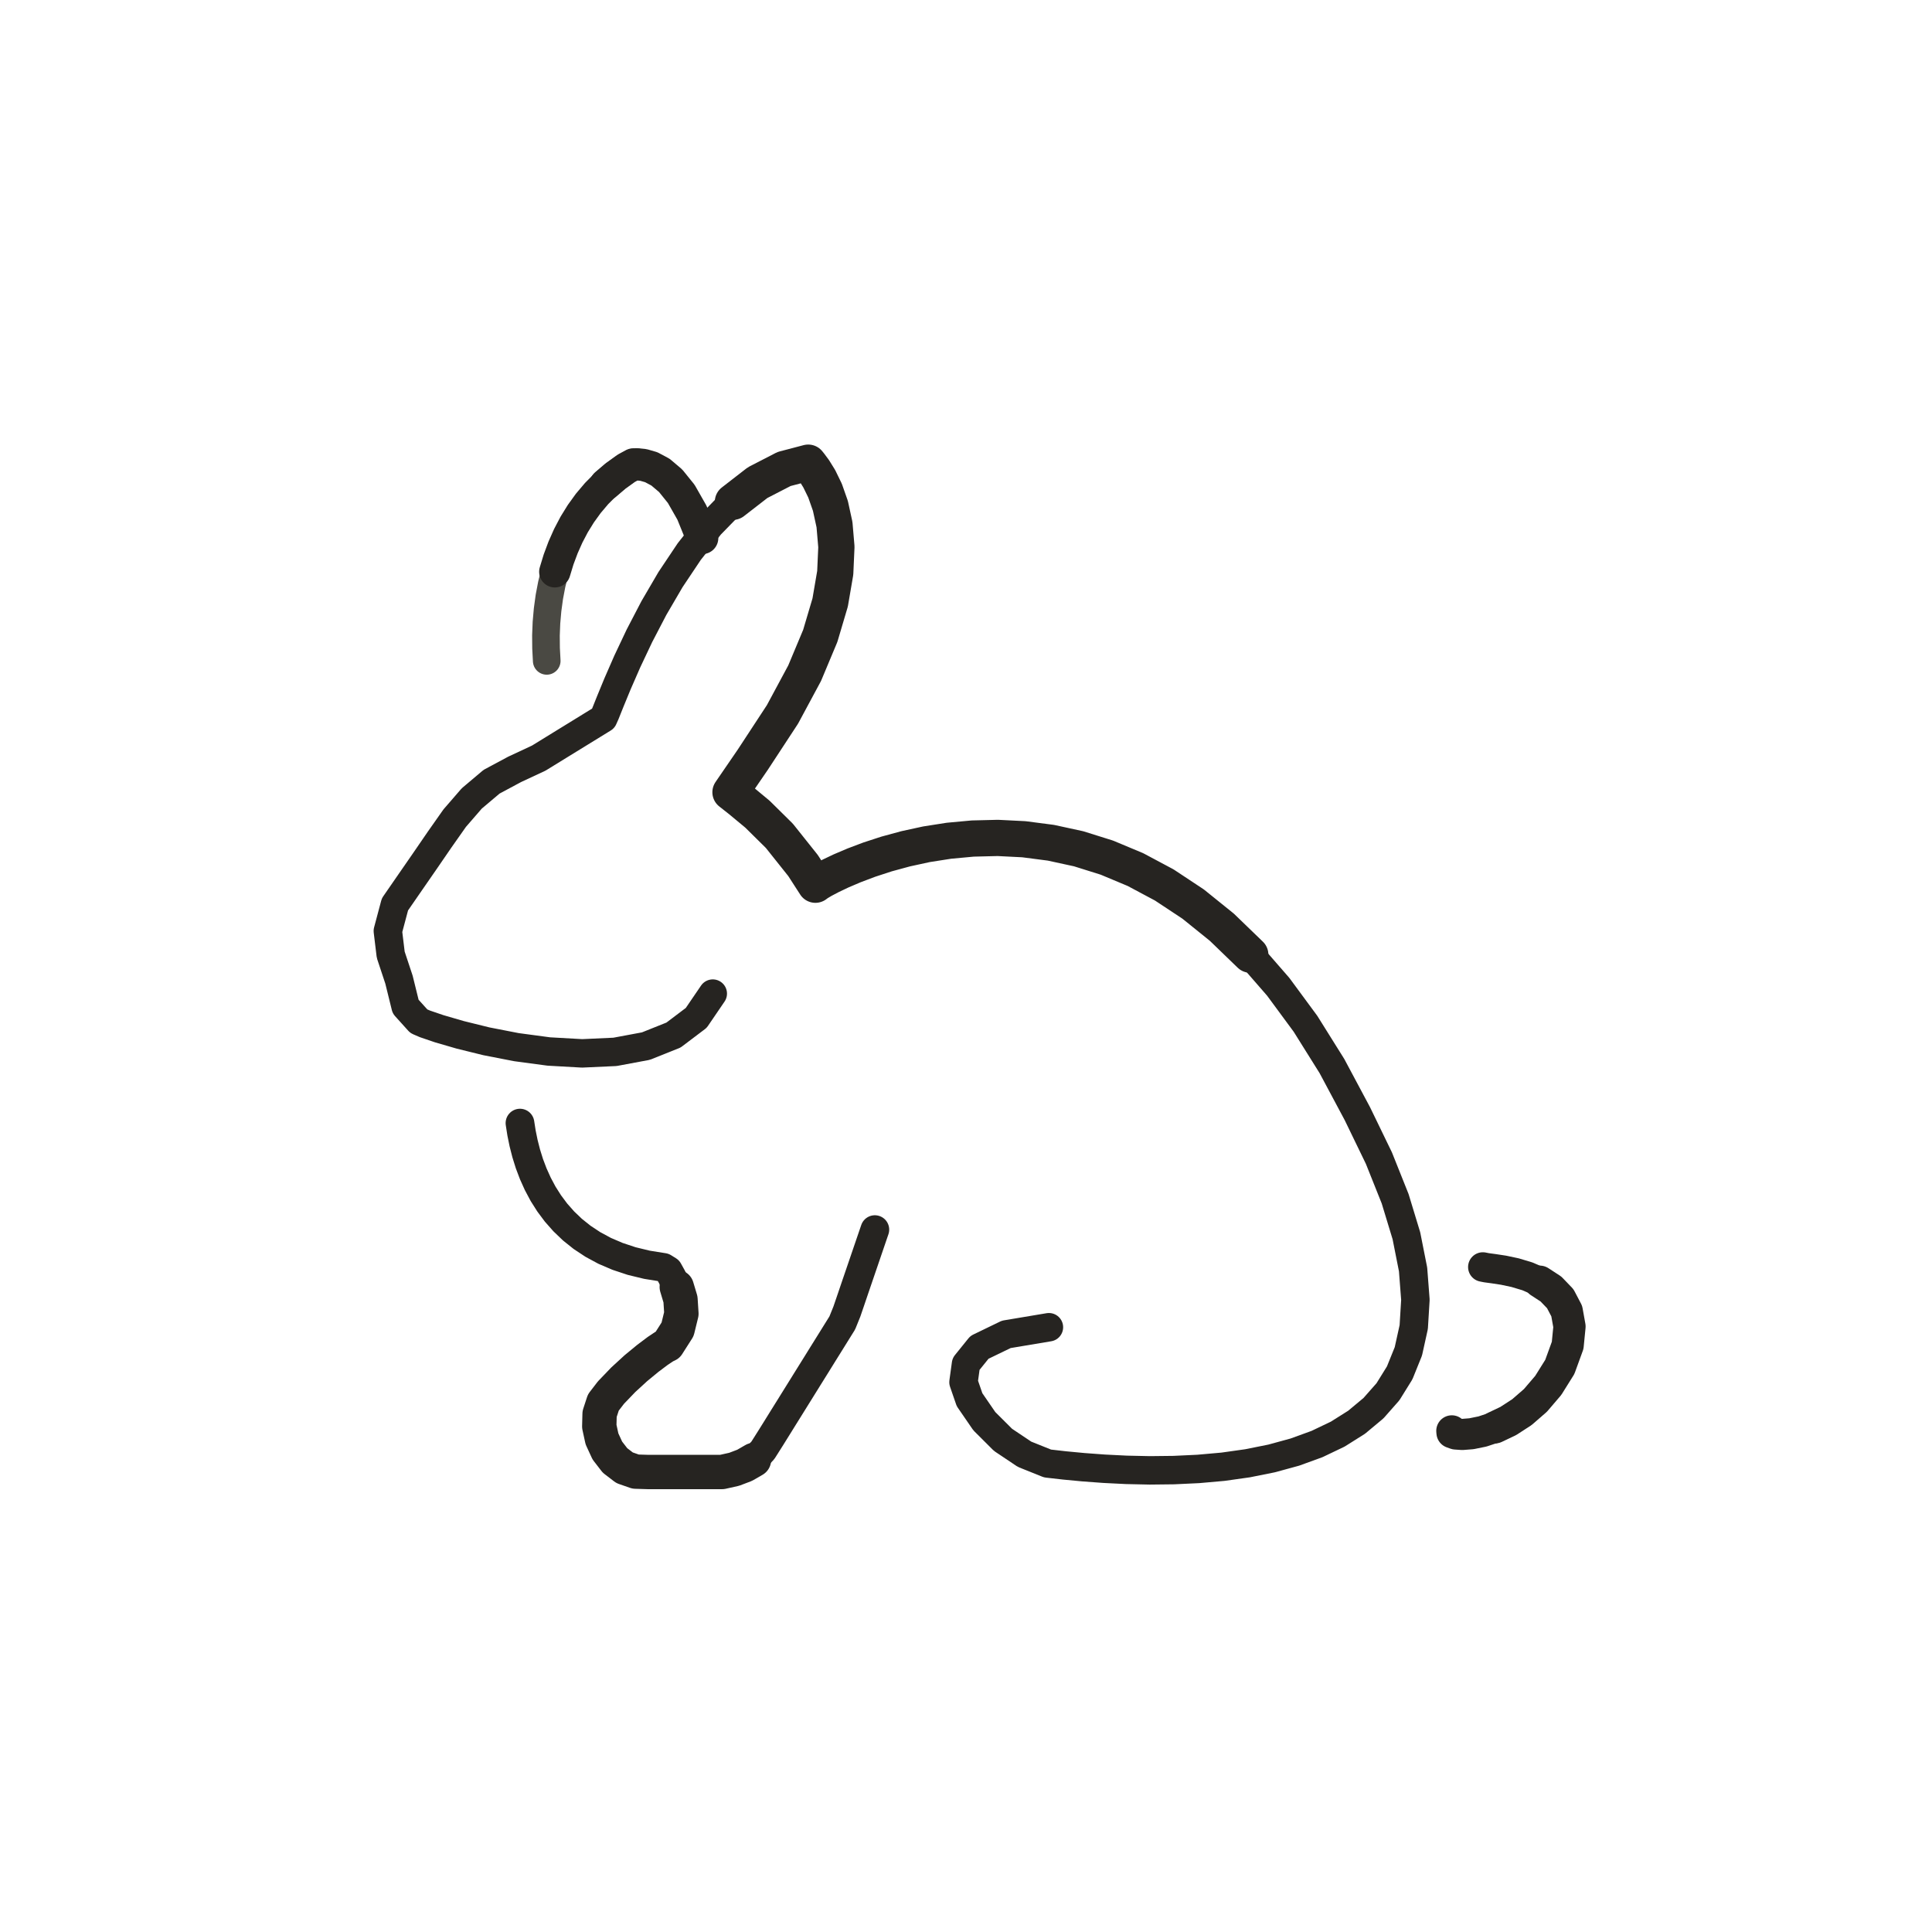
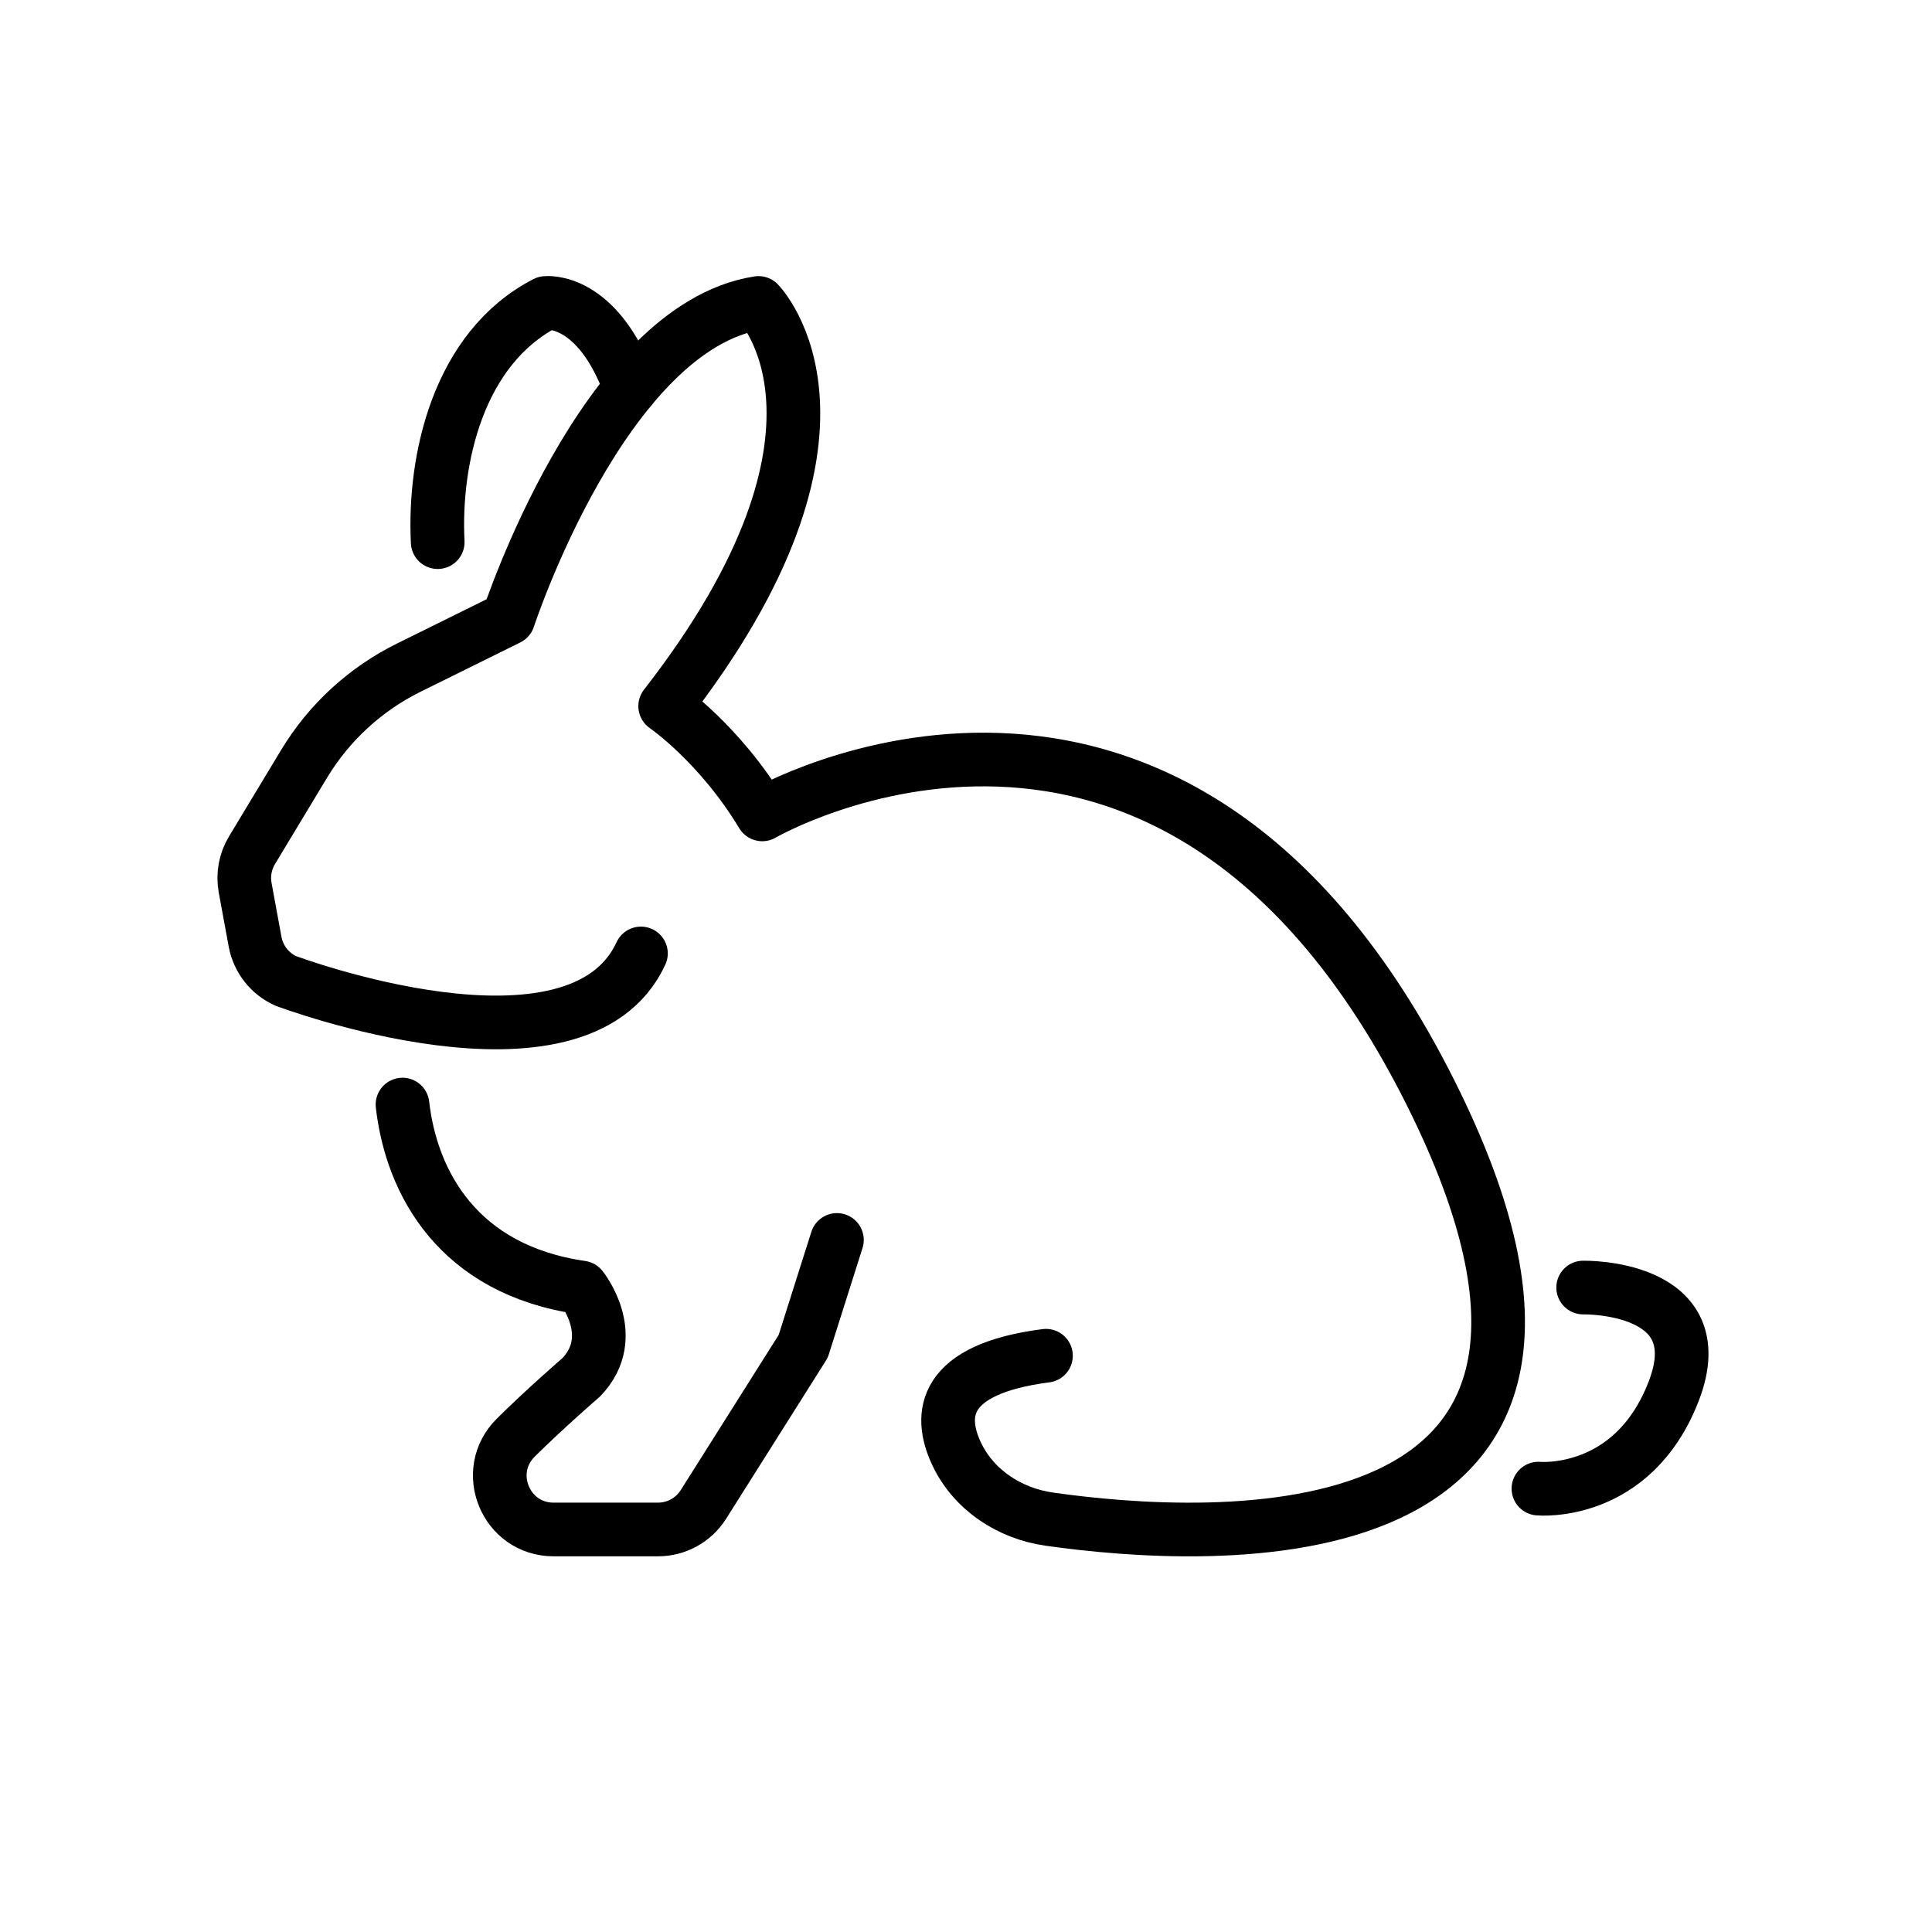
- <svg xmlns="http://www.w3.org/2000/svg" viewBox="0 0 72 72" role="img" aria-label="animals / prey" data-pua="U+F0008" data-castalia-style="sumi-e-ink-wash-v1" data-ink-stroke-system="tapered-v1" data-ink-animation="draw-v1" data-ink-path-units="normalized" data-naturalist-construction="profile-anatomy-v7" data-ink-coverage="complete" data-ink-pressure="loaded-middle-v1">
+ <svg xmlns="http://www.w3.org/2000/svg" id="emoji" viewBox="0 0 72 72">
  <g id="line">
-     <path class="ink-stroke" data-ink-stroke="tapered" data-ink-role="line-source-tapered" data-ink-index="0" pathLength="1" d="M 26.563,37.029 L 25.947,37.933 L 25.099,38.574 L 24.072,38.985 L 22.919,39.200 L 21.695,39.256 L 20.452,39.186 L 19.244,39.024 L 18.125,38.806 L 17.149,38.565 L 16.368,38.338 L 15.837,38.157 L 15.608,38.058 L 15.117,37.514 L 14.869,36.509 L 14.561,35.580 L 14.454,34.695 L 14.718,33.704 L 15.274,32.899 L 15.831,32.094 L 16.384,31.288 L 16.946,30.489 L 17.582,29.755 L 18.319,29.133 L 19.181,28.671 L 20.079,28.252 L 20.912,27.739 L 21.746,27.226 L 22.482,26.773 L 22.563,26.591 L 22.741,26.146 L 23.014,25.483 L 23.378,24.650 L 23.830,23.694 L 24.368,22.661 L 24.989,21.598 L 25.688,20.553 L 26.465,19.571 L 27.314,18.700 L 28.234,17.987 L 29.221,17.478 L 30.120,17.242 L 30.185,17.323" fill="none" stroke="#262421" stroke-width="1.06" stroke-linecap="round" stroke-linejoin="round" data-toddler-clarity="defining-anatomy-v1" />
-     <path class="ink-stroke" data-ink-stroke="tapered" data-ink-role="line-source-tapered" data-ink-index="1" pathLength="1" d="M 27.314,18.700 L 28.234,17.987 L 29.221,17.478 L 30.120,17.242 L 30.185,17.323 L 30.333,17.522 L 30.531,17.841 L 30.747,18.284 L 30.947,18.853 L 31.099,19.551 L 31.170,20.382 L 31.127,21.348 L 30.938,22.452 L 30.569,23.697 L 29.987,25.087 L 29.161,26.623 L 28.056,28.309 L 27.223,29.524 L 27.586,29.810 L 28.228,30.342 L 29.044,31.148 L 29.927,32.256 L 30.388,32.971 L 30.471,32.909 L 30.663,32.795 L 30.958,32.640 L 31.349,32.454 L 31.831,32.249 L 32.395,32.036 L 33.038,31.826 L 33.751,31.632 L 34.528,31.463 L 35.364,31.332 L 36.252,31.250 L 37.186,31.227 L 38.158,31.276 L 39.164,31.407 L 40.196,31.631 L 41.249,31.961 L 42.315,32.407 L 43.389,32.980 L 44.465,33.692 L 45.535,34.555 L 46.594,35.578" fill="none" stroke="#262421" stroke-width="1.35" stroke-linecap="round" stroke-linejoin="round" data-toddler-clarity="defining-anatomy-v1" />
-     <path class="ink-stroke" data-ink-stroke="tapered" data-ink-role="line-source-tapered" data-ink-index="2" pathLength="1" d="M 42.315,32.407 L 43.389,32.980 L 44.465,33.692 L 45.535,34.555 L 46.594,35.578 L 47.635,36.774 L 48.652,38.154 L 49.638,39.730 L 50.587,41.507 L 51.388,43.160 L 51.993,44.674 L 52.413,46.055 L 52.661,47.308 L 52.748,48.440 L 52.686,49.455 L 52.486,50.361 L 52.162,51.163 L 51.725,51.867 L 51.186,52.478 L 50.558,53.002 L 49.853,53.446 L 49.081,53.815 L 48.256,54.115 L 47.390,54.352 L 46.493,54.532 L 45.578,54.661 L 44.657,54.743 L 43.742,54.786 L 42.845,54.796 L 41.977,54.777 L 41.151,54.736 L 40.378,54.679 L 39.670,54.612 L 39.039,54.540 L 38.182,54.196 L 37.380,53.659 L 36.683,52.964 L 36.132,52.162 L 35.907,51.510 L 36.000,50.833 L 36.501,50.212 L 37.501,49.728 L 39.090,49.462" fill="none" stroke="#262421" stroke-width="1.06" stroke-linecap="round" stroke-linejoin="round" data-toddler-clarity="defining-anatomy-v1" />
-     <path class="ink-stroke" data-ink-stroke="tapered" data-ink-role="line-source-tapered" data-ink-index="3" pathLength="1" d="M 19.378,41.855 L 19.436,42.225 L 19.513,42.602 L 19.610,42.982 L 19.729,43.364 L 19.873,43.744 L 20.042,44.119 L 20.238,44.487 L 20.464,44.844 L 20.721,45.189 L 21.011,45.517 L 21.335,45.827 L 21.696,46.115 L 22.096,46.379 L 22.535,46.616 L 23.016,46.822 L 23.540,46.996 L 24.110,47.134 L 24.728,47.233 L 24.908,47.345 L 25.046,47.594 L 25.221,47.962 L 25.360,48.425 L 25.394,48.959 L 25.252,49.540 L 24.883,50.119" fill="none" stroke="#262421" stroke-width="1.07" stroke-linecap="round" stroke-linejoin="round" data-toddler-clarity="defining-anatomy-v1" />
-     <path class="ink-stroke" data-ink-stroke="tapered" data-ink-role="line-source-tapered" data-ink-index="4" pathLength="1" d="M 25.221,47.962 L 25.360,48.425 L 25.394,48.959 L 25.252,49.540 L 24.883,50.119 L 24.771,50.172 L 24.510,50.346 L 24.139,50.625 L 23.698,50.988 L 23.229,51.418 L 22.769,51.897 L 22.485,52.266 L 22.345,52.695 L 22.333,53.159 L 22.434,53.623 L 22.634,54.057 L 22.919,54.426 L 23.275,54.699 L 23.688,54.843 L 24.143,54.857 L 24.604,54.857 L 25.065,54.857 L 25.526,54.857 L 25.986,54.857 L 26.447,54.857 L 26.908,54.857 L 27.360,54.756 L 27.750,54.608 L 28.098,54.407" fill="none" stroke="#262421" stroke-width="1.28" stroke-linecap="round" stroke-linejoin="round" data-toddler-clarity="defining-anatomy-v1" />
-     <path class="ink-stroke" data-ink-stroke="tapered" data-ink-role="line-source-tapered" data-ink-index="5" pathLength="1" d="M 26.447,54.857 L 26.908,54.857 L 27.360,54.756 L 27.750,54.608 L 28.098,54.407 L 28.431,54.048 L 28.710,53.607 L 28.954,53.216 L 29.197,52.824 L 29.441,52.433 L 29.684,52.042 L 29.928,51.650 L 30.171,51.259 L 30.415,50.868 L 30.658,50.476 L 30.902,50.085 L 31.145,49.694 L 31.389,49.302 L 31.561,48.877 L 31.710,48.441 L 31.858,48.005 L 32.007,47.569 L 32.156,47.133 L 32.305,46.696 L 32.454,46.260 L 32.603,45.824" fill="none" stroke="#262421" stroke-width="1.07" stroke-linecap="round" stroke-linejoin="round" data-toddler-clarity="defining-anatomy-v1" />
-     <path class="ink-stroke" data-ink-stroke="tapered" data-ink-role="line-source-tapered" data-ink-index="6" pathLength="1" d="M 55.261,47.218 L 55.398,47.245 L 55.666,47.281 L 56.033,47.337 L 56.463,47.428 L 56.923,47.566 L 57.380,47.765 L 57.799,48.038 L 58.146,48.399 L 58.388,48.860 L 58.491,49.435" fill="none" stroke="#262421" stroke-width="1.10" stroke-linecap="round" stroke-linejoin="round" data-toddler-clarity="defining-anatomy-v1" />
-     <path class="ink-stroke" data-ink-stroke="tapered" data-ink-role="line-source-tapered" data-ink-index="7" pathLength="1" d="M 57.380,47.765 L 57.799,48.038 L 58.146,48.399 L 58.388,48.860 L 58.491,49.435 L 58.422,50.137 L 58.129,50.942 L 57.698,51.631 L 57.221,52.189 L 56.718,52.626 L 56.208,52.957 L 55.711,53.193" fill="none" stroke="#262421" stroke-width="1.20" stroke-linecap="round" stroke-linejoin="round" data-toddler-clarity="defining-anatomy-v1" />
-     <path class="ink-stroke" data-ink-stroke="tapered" data-ink-role="line-source-tapered" data-ink-index="8" pathLength="1" d="M 57.698,51.631 L 57.221,52.189 L 56.718,52.626 L 56.208,52.957 L 55.711,53.193 L 55.248,53.347 L 54.836,53.431 L 54.496,53.458 L 54.248,53.441 L 54.111,53.392 L 54.105,53.324" fill="none" stroke="#262421" stroke-width="1.16" stroke-linecap="round" stroke-linejoin="round" data-toddler-clarity="defining-anatomy-v1" />
-     <path class="ink-stroke" data-ink-stroke="tapered" data-ink-role="line-source-tapered" data-ink-index="9" pathLength="1" d="M 20.375,24.629 L 20.350,24.157 L 20.346,23.681 L 20.365,23.202 L 20.407,22.724 L 20.472,22.247 L 20.562,21.774 L 20.677,21.308 L 20.817,20.849 L 20.984,20.402 L 21.177,19.967 L 21.398,19.546" fill="none" stroke="#4a4943" stroke-width="1.03" stroke-linecap="round" stroke-linejoin="round" data-toddler-clarity="defining-anatomy-v1" />
-     <path class="ink-stroke" data-ink-stroke="tapered" data-ink-role="line-source-tapered" data-ink-index="10" pathLength="1" d="M 20.677,21.308 L 20.817,20.849 L 20.984,20.402 L 21.177,19.967 L 21.398,19.546 L 21.647,19.143 L 21.925,18.758 L 22.233,18.394 L 22.571,18.054 L 22.940,17.739 L 23.340,17.451 L 23.607,17.306 L 23.751,17.304" fill="none" stroke="#262421" stroke-width="1.17" stroke-linecap="round" stroke-linejoin="round" data-toddler-clarity="defining-anatomy-v1" />
-     <path class="ink-stroke" data-ink-stroke="tapered" data-ink-role="line-source-tapered" data-ink-index="11" pathLength="1" d="M 22.571,18.054 L 22.940,17.739 L 23.340,17.451 L 23.607,17.306 L 23.751,17.304 L 23.978,17.327 L 24.271,17.412 L 24.615,17.596 L 24.992,17.915 L 25.388,18.406 L 25.786,19.105 L 26.170,20.050" fill="none" stroke="#262421" stroke-width="1.20" stroke-linecap="round" stroke-linejoin="round" data-toddler-clarity="defining-anatomy-v1" />
+     <path fill="none" stroke="#000" stroke-linecap="round" stroke-linejoin="round" stroke-width="2" d="m23.886,35.532c-2.365,5.113-13.238,1.023-13.238,1.023-.597-.27-1.023-.816-1.142-1.46l-.37-2.013c-.088-.48.002-.976.254-1.394l1.94-3.217c.931-1.544,2.284-2.789,3.9-3.588l3.716-1.837s3.548-10.851,9.321-11.756c0,0,4.591,4.661-3.478,15.025,0,0,2.025,1.387,3.617,4.035,0,0,15.256-8.88,24.903,10.365,8.946,17.846-8.336,16.735-14.211,15.898-1.489-.212-2.836-1.103-3.465-2.469-.657-1.426-.517-3.123,3.347-3.62" />
+     <path fill="none" stroke="#000" stroke-linecap="round" stroke-linejoin="round" stroke-width="2" d="m15,41.164c.333,2.917,2.075,6.155,6.667,6.819,0,0,1.461,1.809,0,3.339,0,0-1.351,1.168-2.447,2.256-1.267,1.258-.375,3.421,1.41,3.421h3.893c.686,0,1.325-.352,1.691-.932l3.719-5.893,1.257-3.965" />
+     <path fill="none" stroke="#000" stroke-linecap="round" stroke-linejoin="round" stroke-width="2" d="m59,47.983s4.905-.104,3.375,3.861-5.042,3.632-5.042,3.632" />
+     <path fill="none" stroke="#000" stroke-linecap="round" stroke-linejoin="round" stroke-width="2" d="m16.312,20.204c-.154-3.054.75-7.228,4.026-8.914,0,0,1.937-.233,3.16,3.188" />
  </g>
</svg>
